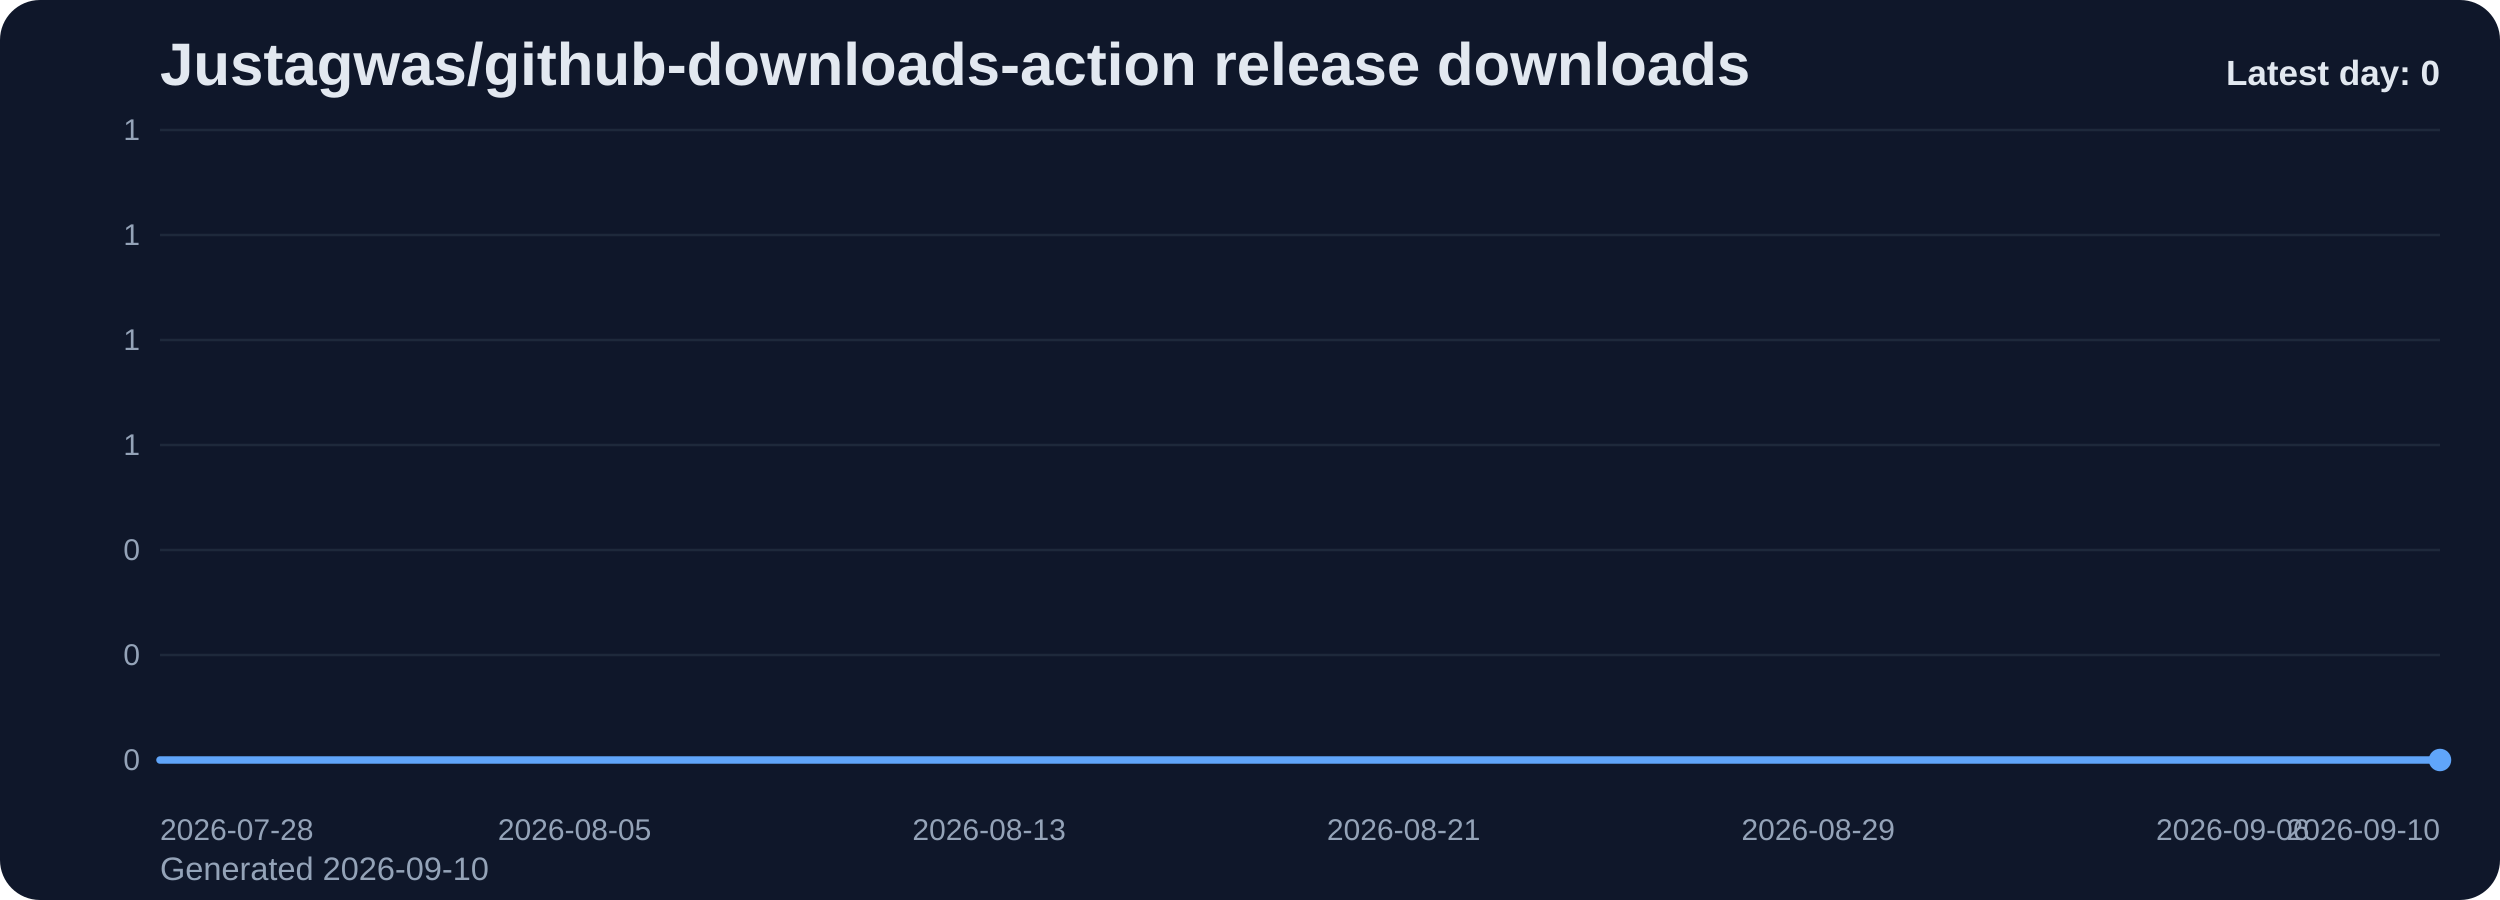
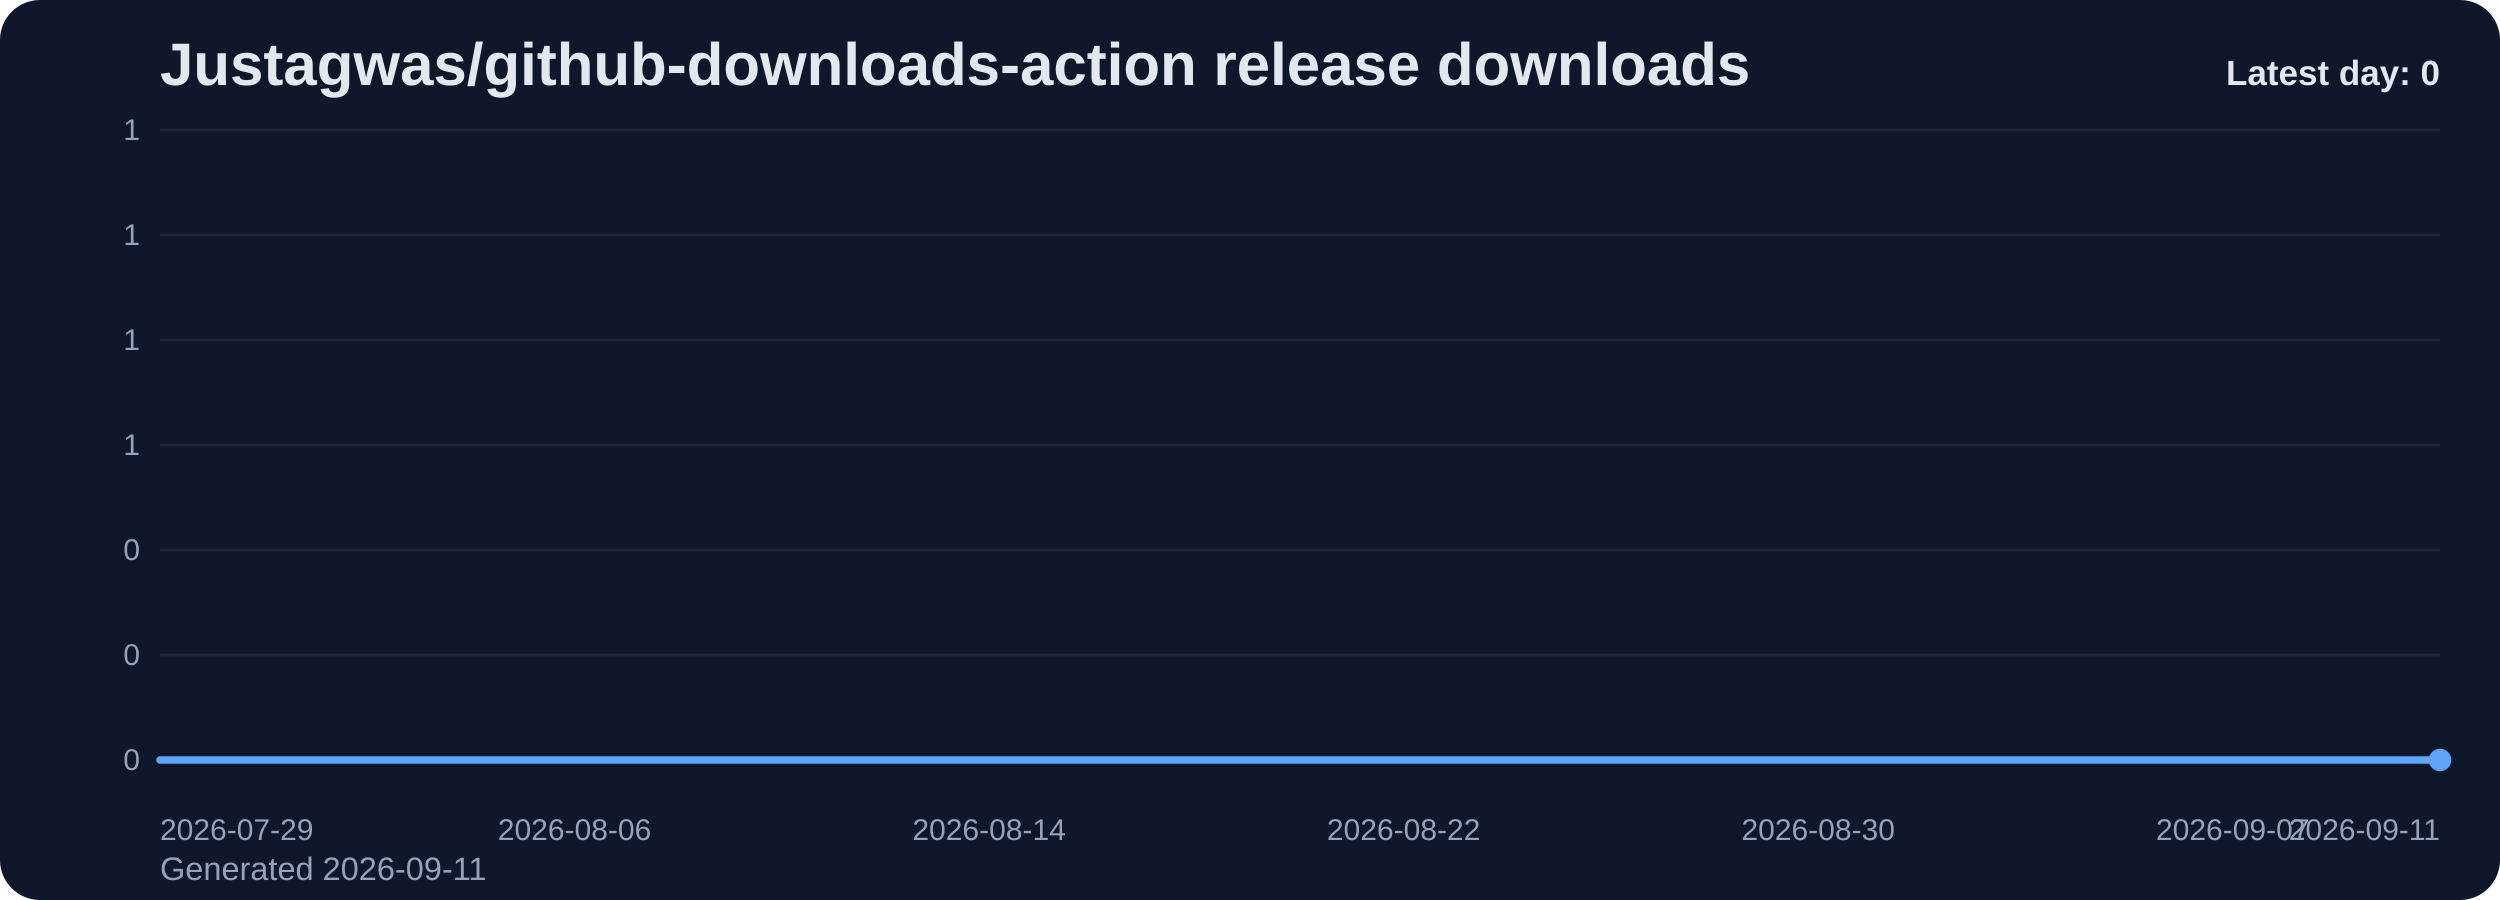
<svg xmlns="http://www.w3.org/2000/svg" viewBox="0 0 1000 360" role="img" aria-label="Justagwas/github-downloads-action release downloads chart">
  <defs>
    <linearGradient id="fill-daily-slate" x1="0" y1="0" x2="0" y2="1">
      <stop offset="0%" stop-color="#60a5fa" stop-opacity="0.32" />
      <stop offset="100%" stop-color="#60a5fa" stop-opacity="0.05" />
    </linearGradient>
    <style>
      .bg { fill: #0f172a; }
      .title { font: 700 24px Arial, sans-serif; fill: #e2e8f0; }
      .sub { font: 400 13px Arial, sans-serif; fill: #94a3b8; }
      .grid { stroke: #1e293b; stroke-width: 1; }
      .axis { font: 400 12px Arial, sans-serif; fill: #94a3b8; }
      .line { fill: none; stroke: #60a5fa; stroke-width: 3; stroke-linecap: round; stroke-linejoin: round; }
      .dot { fill: #60a5fa; }
      .value { font: 600 11px Arial, sans-serif; fill: #cbd5e1; }
      .latest { font: 700 14px Arial, sans-serif; fill: #e2e8f0; }
    </style>
  </defs>
  <rect class="bg" x="0" y="0" width="1000" height="360" rx="16" />
  <text class="title" x="64" y="34">Justagwas/github-downloads-action release downloads</text>
-   <text class="sub" x="64" y="352">Generated 2026-09-10</text>
+   <text class="sub" x="64" y="352">Generated 2026-09-11</text>
  <line x1="64" y1="52.00" x2="976" y2="52.00" class="grid" />
  <text x="56" y="56.00" text-anchor="end" class="axis">1</text>
  <line x1="64" y1="94.00" x2="976" y2="94.00" class="grid" />
  <text x="56" y="98.00" text-anchor="end" class="axis">1</text>
  <line x1="64" y1="136.00" x2="976" y2="136.00" class="grid" />
  <text x="56" y="140.00" text-anchor="end" class="axis">1</text>
  <line x1="64" y1="178.00" x2="976" y2="178.00" class="grid" />
  <text x="56" y="182.00" text-anchor="end" class="axis">1</text>
  <line x1="64" y1="220.00" x2="976" y2="220.00" class="grid" />
  <text x="56" y="224.00" text-anchor="end" class="axis">0</text>
  <line x1="64" y1="262.00" x2="976" y2="262.00" class="grid" />
  <text x="56" y="266.00" text-anchor="end" class="axis">0</text>
  <line x1="64" y1="304.00" x2="976" y2="304.00" class="grid" />
  <text x="56" y="308.00" text-anchor="end" class="axis">0</text>
  <path d="M 64.00 304 L 64.00 304.00 L 84.73 304.00 L 105.45 304.00 L 126.18 304.00 L 146.91 304.00 L 167.64 304.00 L 188.36 304.00 L 209.09 304.00 L 229.82 304.00 L 250.55 304.00 L 271.27 304.00 L 292.00 304.00 L 312.73 304.00 L 333.45 304.00 L 354.18 304.00 L 374.91 304.00 L 395.64 304.00 L 416.36 304.00 L 437.09 304.00 L 457.82 304.00 L 478.55 304.00 L 499.27 304.00 L 520.00 304.00 L 540.73 304.00 L 561.45 304.00 L 582.18 304.00 L 602.91 304.00 L 623.64 304.00 L 644.36 304.00 L 665.09 304.00 L 685.82 304.00 L 706.55 304.00 L 727.27 304.00 L 748.00 304.00 L 768.73 304.00 L 789.45 304.00 L 810.18 304.00 L 830.91 304.00 L 851.64 304.00 L 872.36 304.00 L 893.09 304.00 L 913.82 304.00 L 934.55 304.00 L 955.27 304.00 L 976.00 304.00 L 976.00 304 Z" fill="url(#fill-daily-slate)" />
  <polyline class="line" points="64.00,304.00 84.73,304.00 105.45,304.00 126.18,304.00 146.91,304.00 167.64,304.00 188.36,304.00 209.09,304.00 229.82,304.00 250.55,304.00 271.27,304.00 292.00,304.00 312.73,304.00 333.45,304.00 354.18,304.00 374.91,304.00 395.64,304.00 416.36,304.00 437.09,304.00 457.82,304.00 478.55,304.00 499.27,304.00 520.00,304.00 540.73,304.00 561.45,304.00 582.18,304.00 602.91,304.00 623.64,304.00 644.36,304.00 665.09,304.00 685.82,304.00 706.55,304.00 727.27,304.00 748.00,304.00 768.73,304.00 789.45,304.00 810.18,304.00 830.91,304.00 851.64,304.00 872.36,304.00 893.09,304.00 913.82,304.00 934.55,304.00 955.27,304.00 976.00,304.00" />
  <circle class="dot" cx="976.00" cy="304.00" r="4.5" />
-   <text class="axis" x="64.00" y="336" text-anchor="start">2026-07-28</text>
-   <text class="axis" x="229.82" y="336" text-anchor="middle">2026-08-05</text>
-   <text class="axis" x="395.64" y="336" text-anchor="middle">2026-08-13</text>
-   <text class="axis" x="561.45" y="336" text-anchor="middle">2026-08-21</text>
-   <text class="axis" x="727.27" y="336" text-anchor="middle">2026-08-29</text>
-   <text class="axis" x="893.09" y="336" text-anchor="middle">2026-09-06</text>
-   <text class="axis" x="976.00" y="336" text-anchor="end">2026-09-10</text>
+   <text class="axis" x="64.00" y="336" text-anchor="start">2026-07-29</text>
+   <text class="axis" x="229.82" y="336" text-anchor="middle">2026-08-06</text>
+   <text class="axis" x="395.64" y="336" text-anchor="middle">2026-08-14</text>
+   <text class="axis" x="561.45" y="336" text-anchor="middle">2026-08-22</text>
+   <text class="axis" x="727.27" y="336" text-anchor="middle">2026-08-30</text>
+   <text class="axis" x="893.09" y="336" text-anchor="middle">2026-09-07</text>
+   <text class="axis" x="976.00" y="336" text-anchor="end">2026-09-11</text>
  <text class="latest" x="976" y="34" text-anchor="end">Latest day: 0</text>
</svg>
